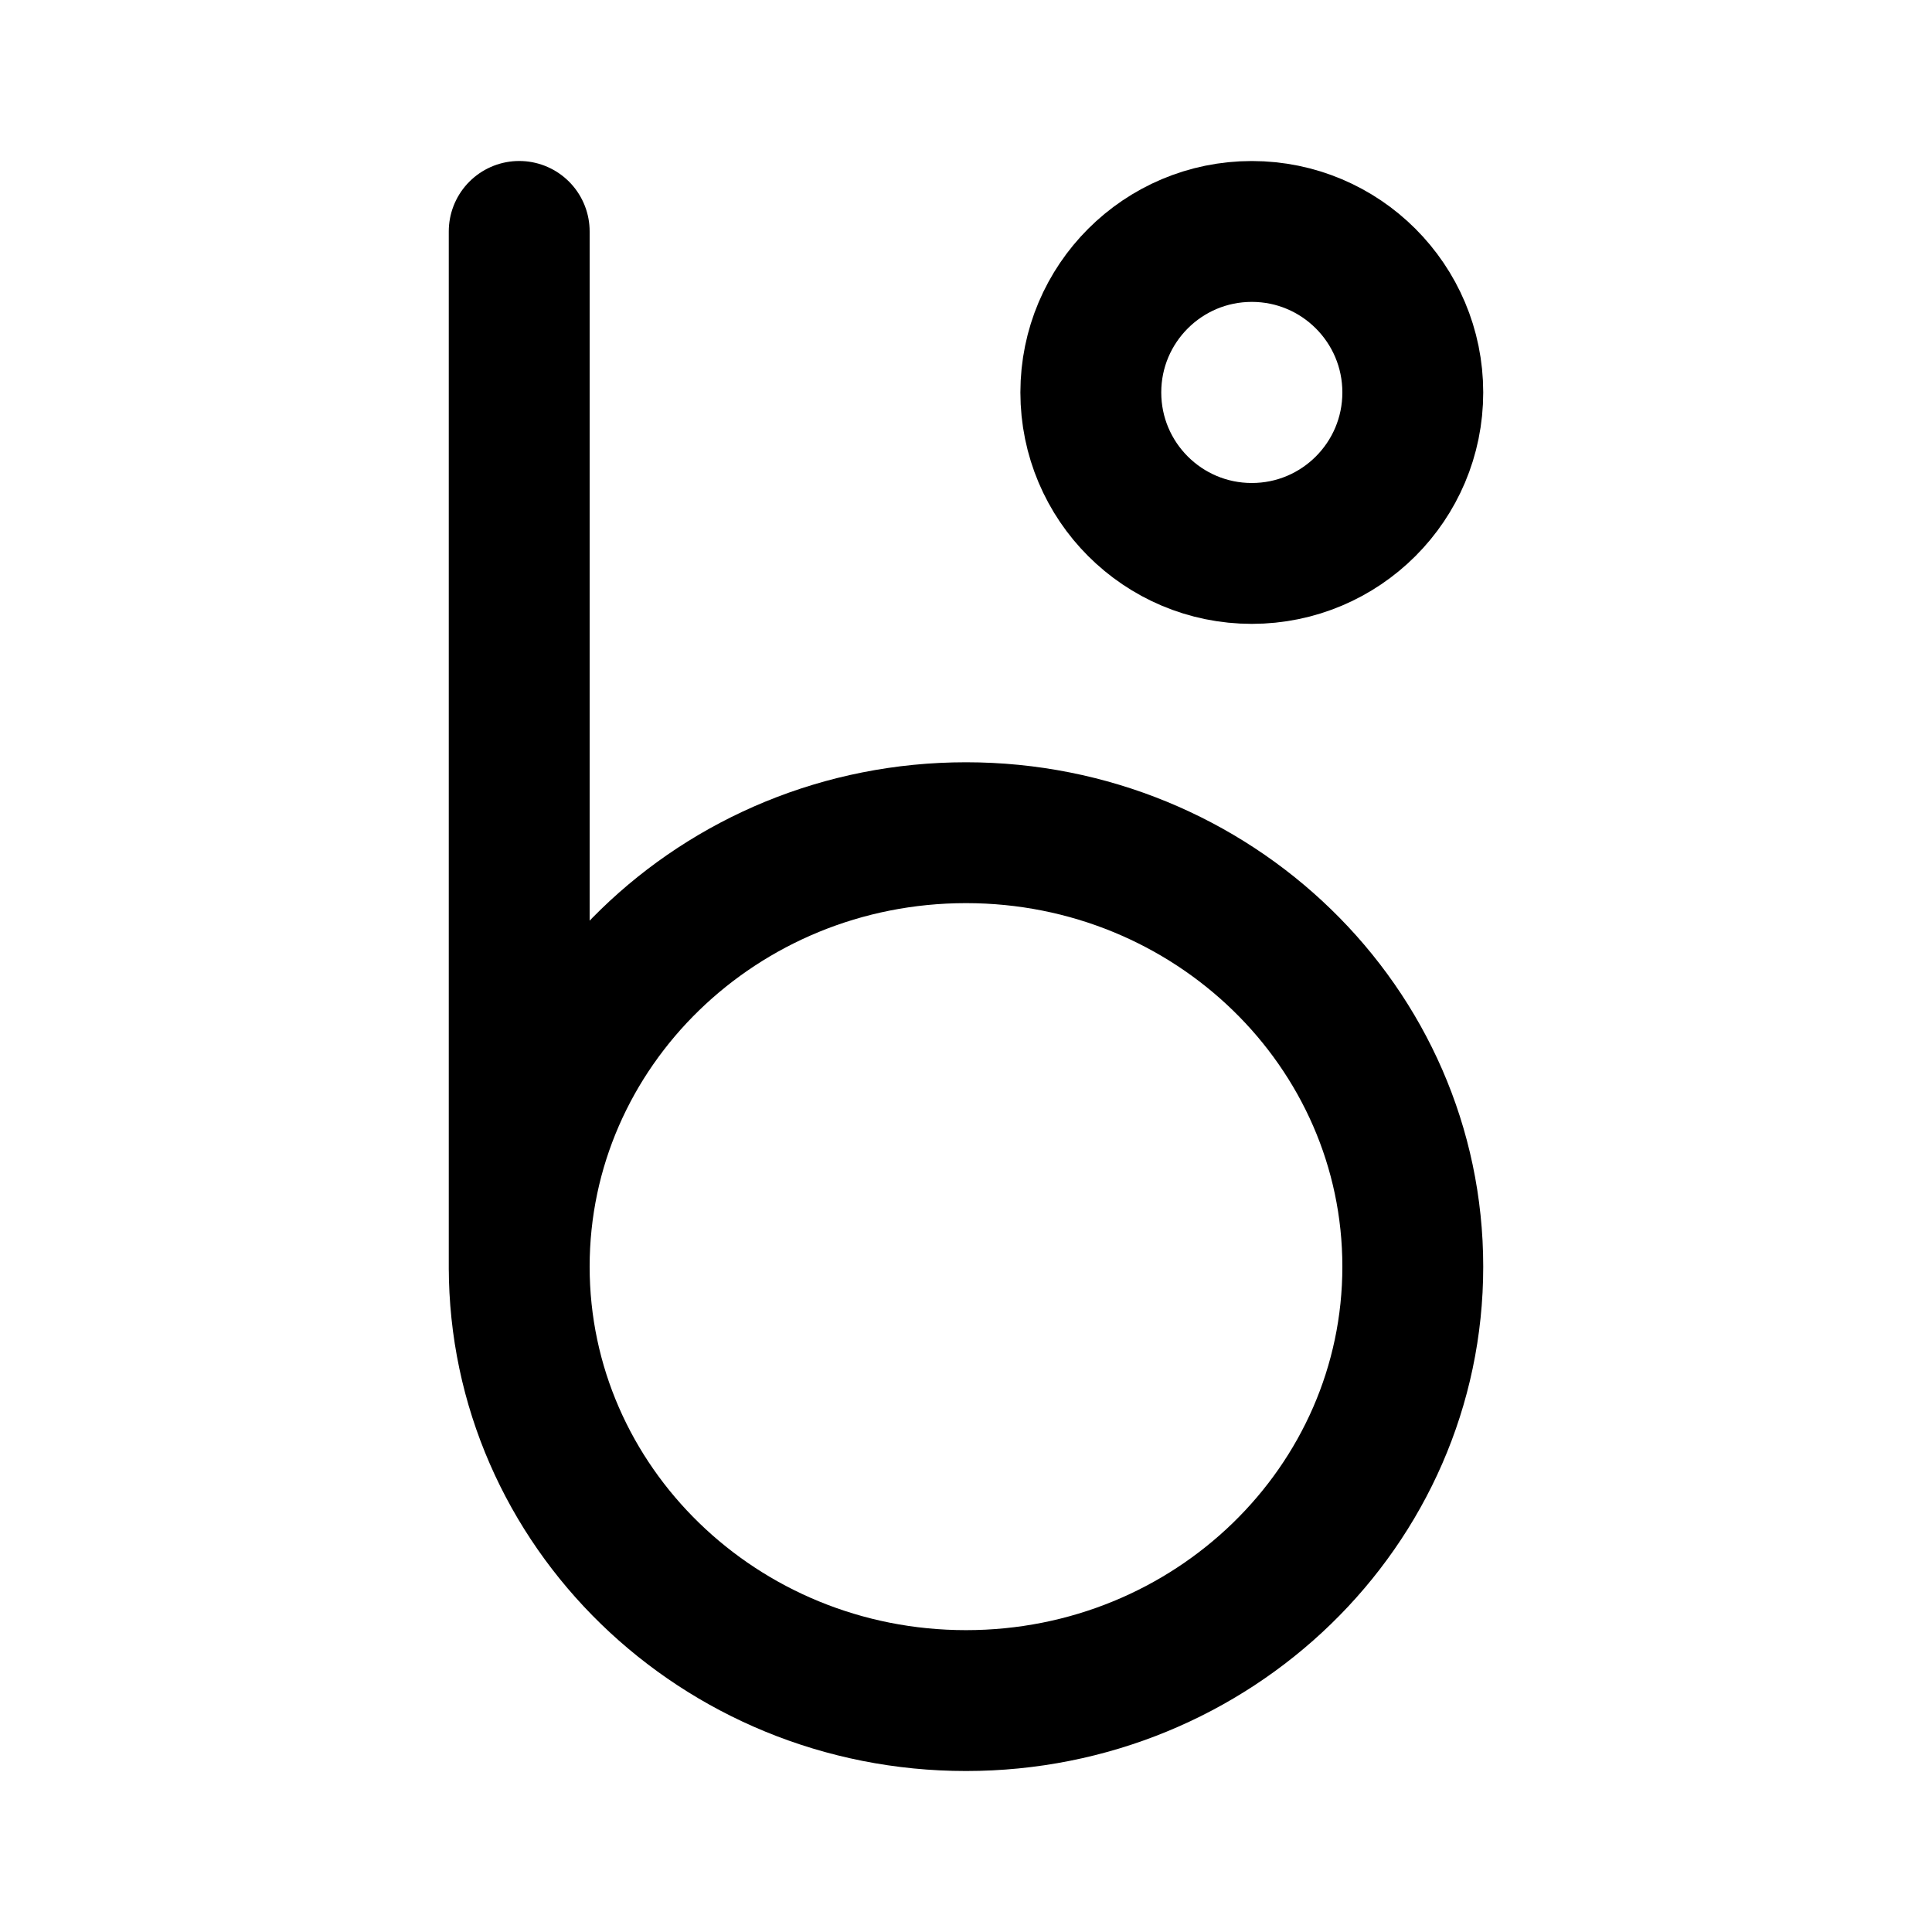
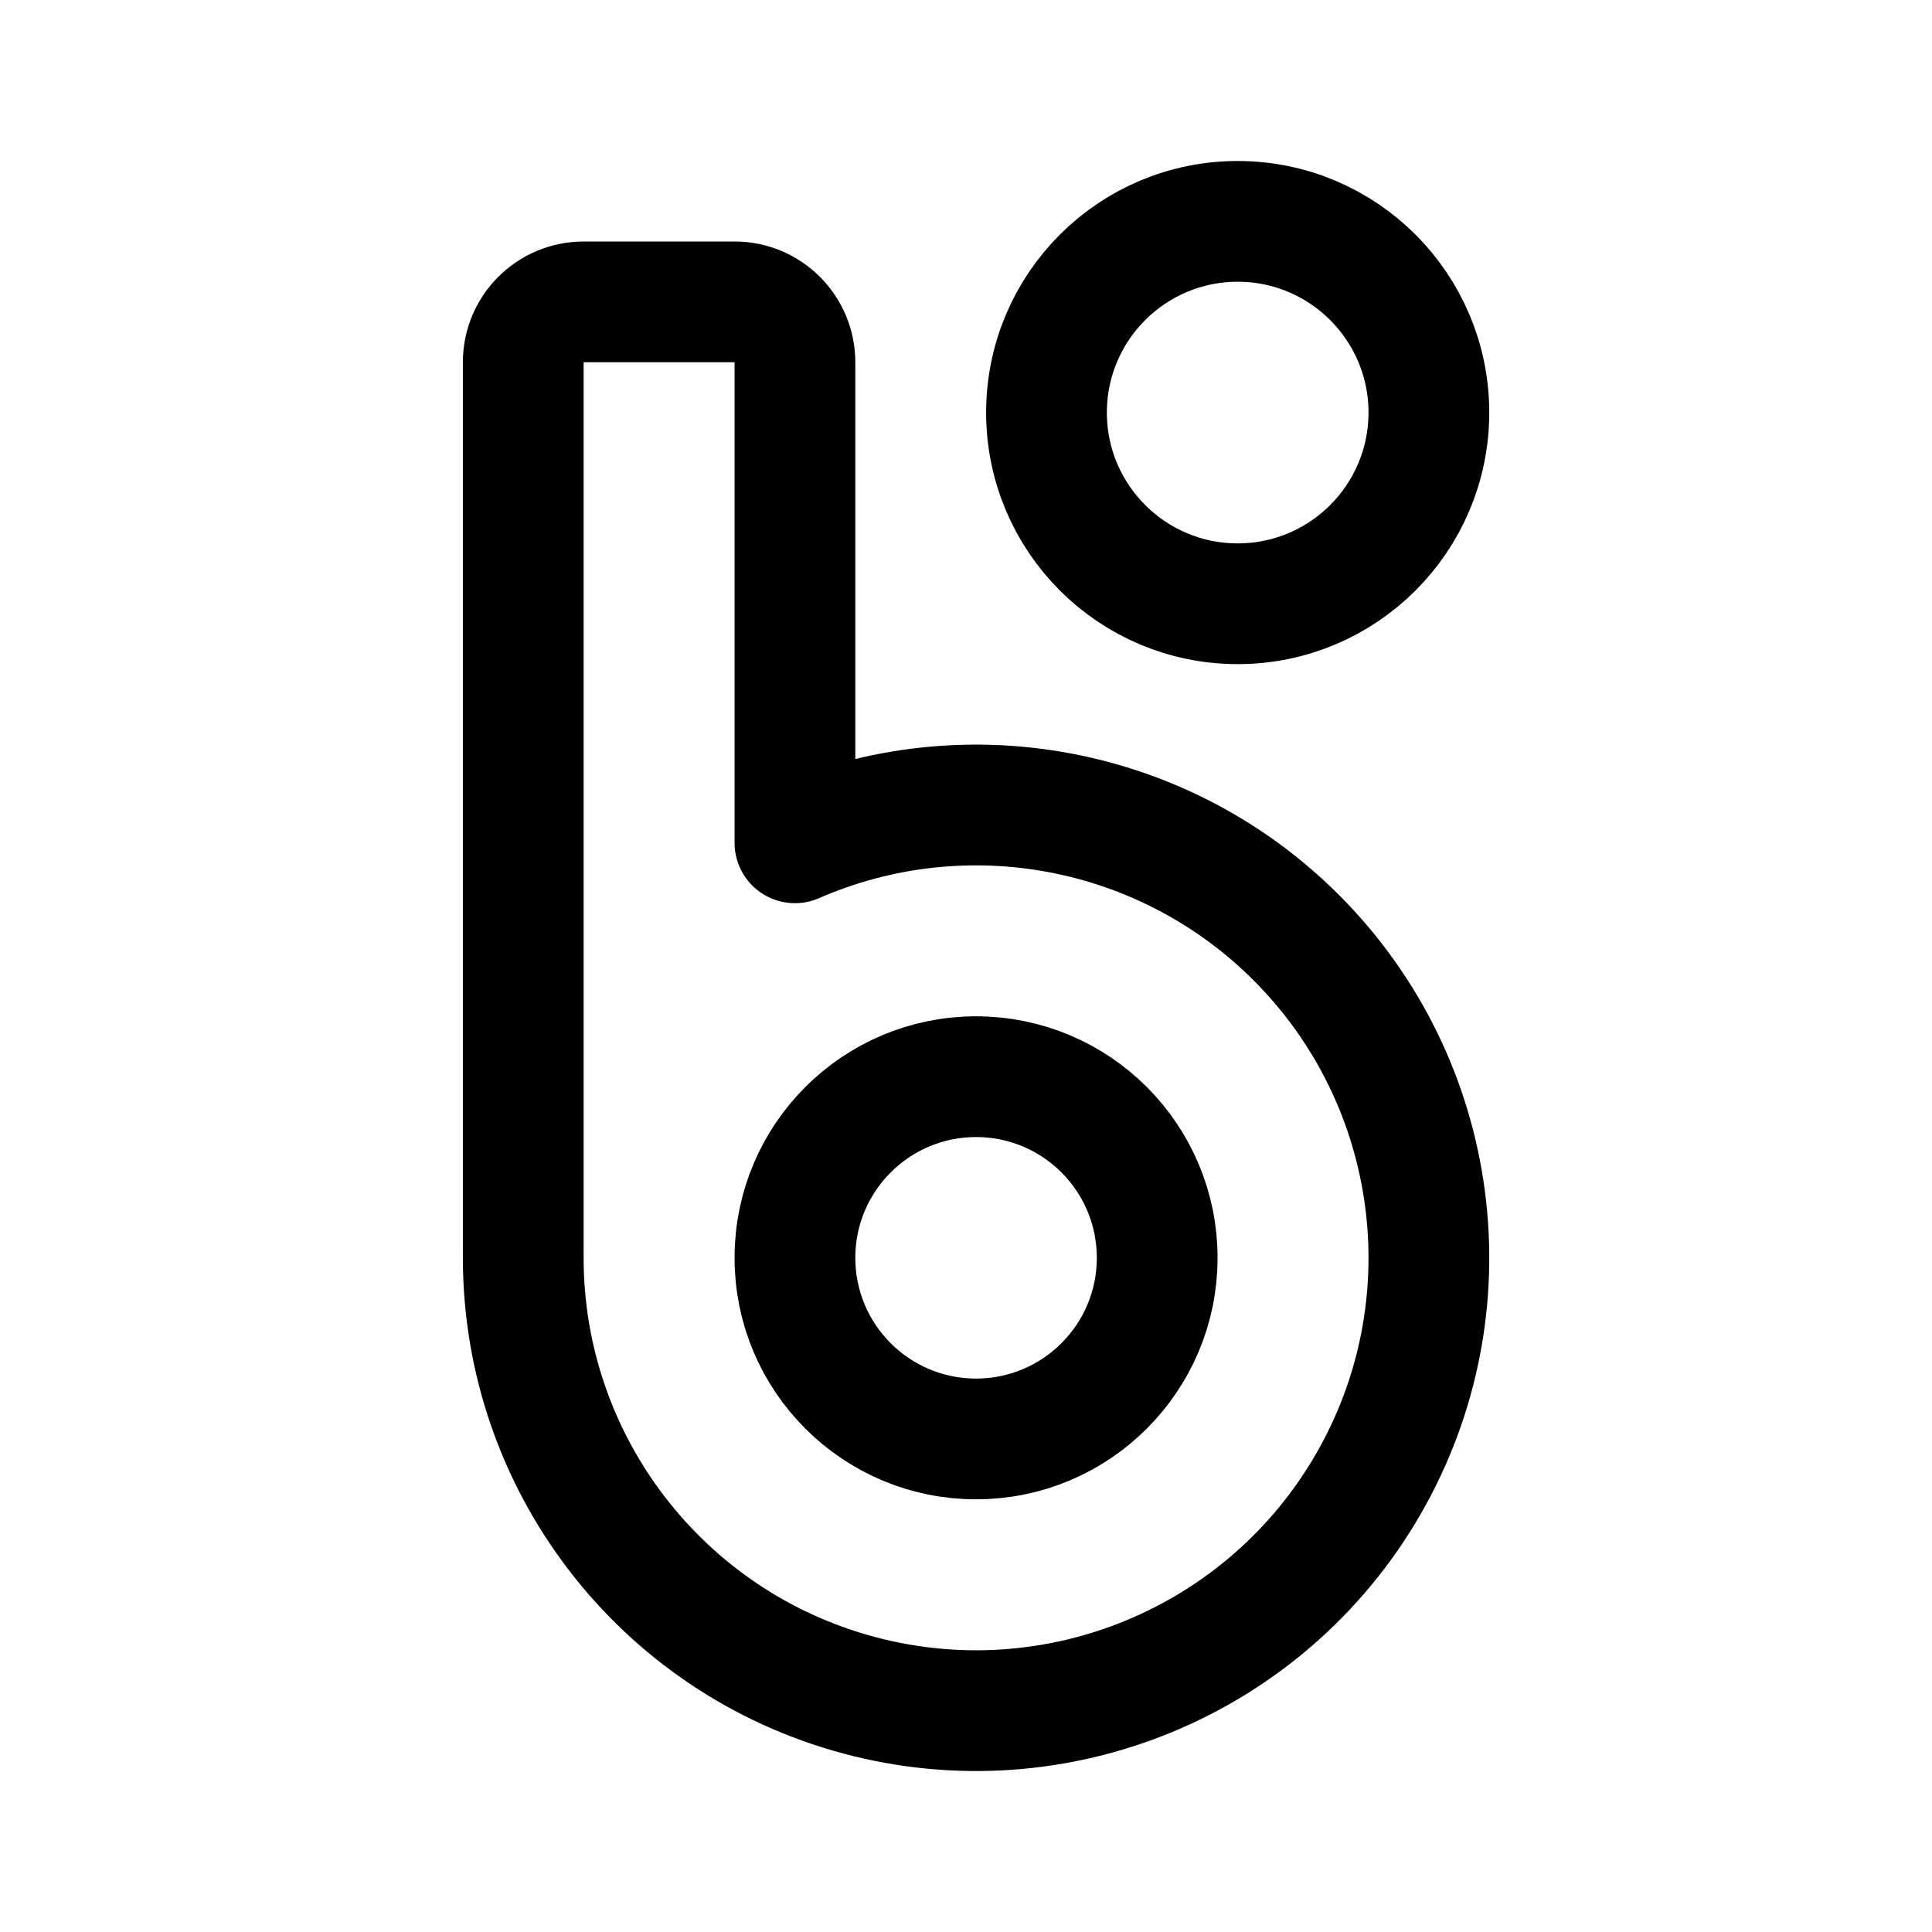
- <svg xmlns="http://www.w3.org/2000/svg" xml:space="preserve" width="192" height="192" viewBox="0 0 50.8 50.8">
-   <path d="M13.652 33.373V6.085m23.496 27.22A11.748 11.41 0 0 1 25.4 44.715a11.748 11.41 0 0 1-11.748-11.41A11.748 11.41 0 0 1 25.4 21.895a11.748 11.41 0 0 1 11.748 11.41" style="fill:none;stroke:#000;stroke-width:3.704;stroke-linecap:round;stroke-linejoin:round;stroke-dasharray:none" />
-   <circle cx="32.915" cy="10.319" r="4.233" style="fill:none;stroke:#000;stroke-width:3.704;stroke-linecap:round;stroke-linejoin:round;stroke-dasharray:none" />
+ <svg xmlns="http://www.w3.org/2000/svg" width="192" height="192" fill="none">
+   <circle cx="97" cy="125" r="18" stroke="#000" stroke-width="12" stroke-linecap="round" stroke-linejoin="round" />
+   <circle cx="123" cy="41" r="19" stroke="#000" stroke-width="12" stroke-linecap="round" stroke-linejoin="round" />
+   <path d="M128.82 93.18A45.002 45.002 0 0 0 79 83.757V36a6 6 0 0 0-6-6H58a6 6 0 0 0-6 6v89a45 45 0 1 0 76.82-31.82Z" stroke="#000" stroke-width="12" stroke-linecap="round" stroke-linejoin="round" />
</svg>
